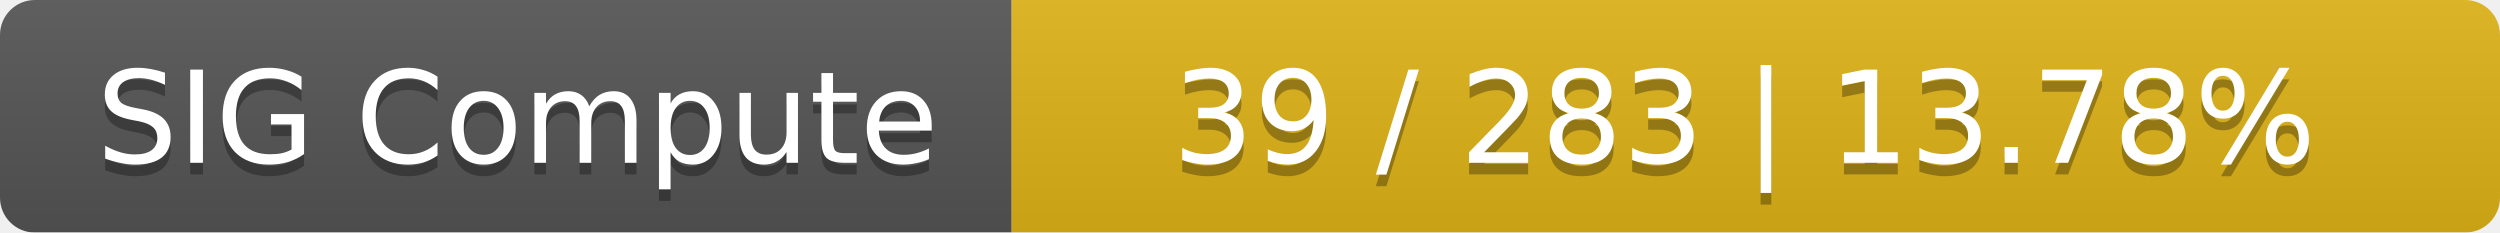
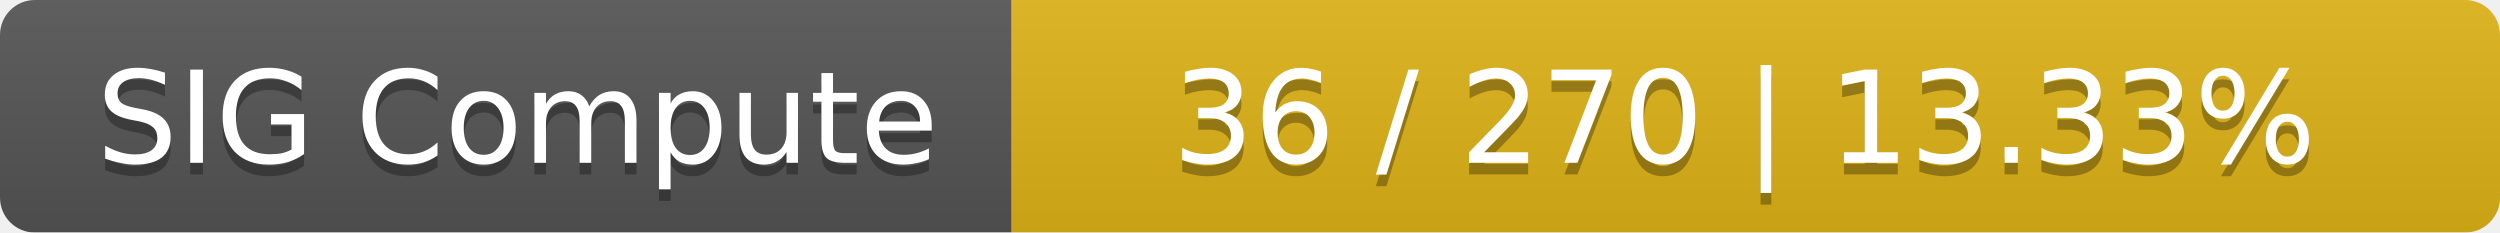
<svg xmlns="http://www.w3.org/2000/svg" width="215" height="20">
  <linearGradient id="smooth" x2="0" y2="100%">
    <stop offset="0" stop-color="#bbb" stop-opacity=".1" />
    <stop offset="1" stop-opacity=".1" />
  </linearGradient>
  <mask id="round">
    <rect width="215" height="20" rx="3" fill="#fff" />
  </mask>
  <g mask="url(#round)">
    <rect width="87" height="20" fill="#555" />
    <rect x="87" width="128" height="20" fill="#dfb317" />
    <rect width="215" height="20" fill="url(#smooth)" />
  </g>
  <g fill="#fff" text-anchor="middle" font-family="DejaVu Sans,Verdana,Geneva,sans-serif" font-size="11">
    <text x="44.5" y="15" fill="#010101" fill-opacity=".3">SIG Compute</text>
    <text x="44.5" y="14">SIG Compute</text>
-     <text x="150" y="15" fill="#010101" fill-opacity=".3">39 / 283    |    13.78%</text>
-     <text x="150" y="14">39 / 283    |    13.78%</text>
+     <text x="150" y="15" fill="#010101" fill-opacity=".3">36 / 270    |    13.33%</text>
+     <text x="150" y="14">36 / 270    |    13.33%</text>
  </g>
</svg>
